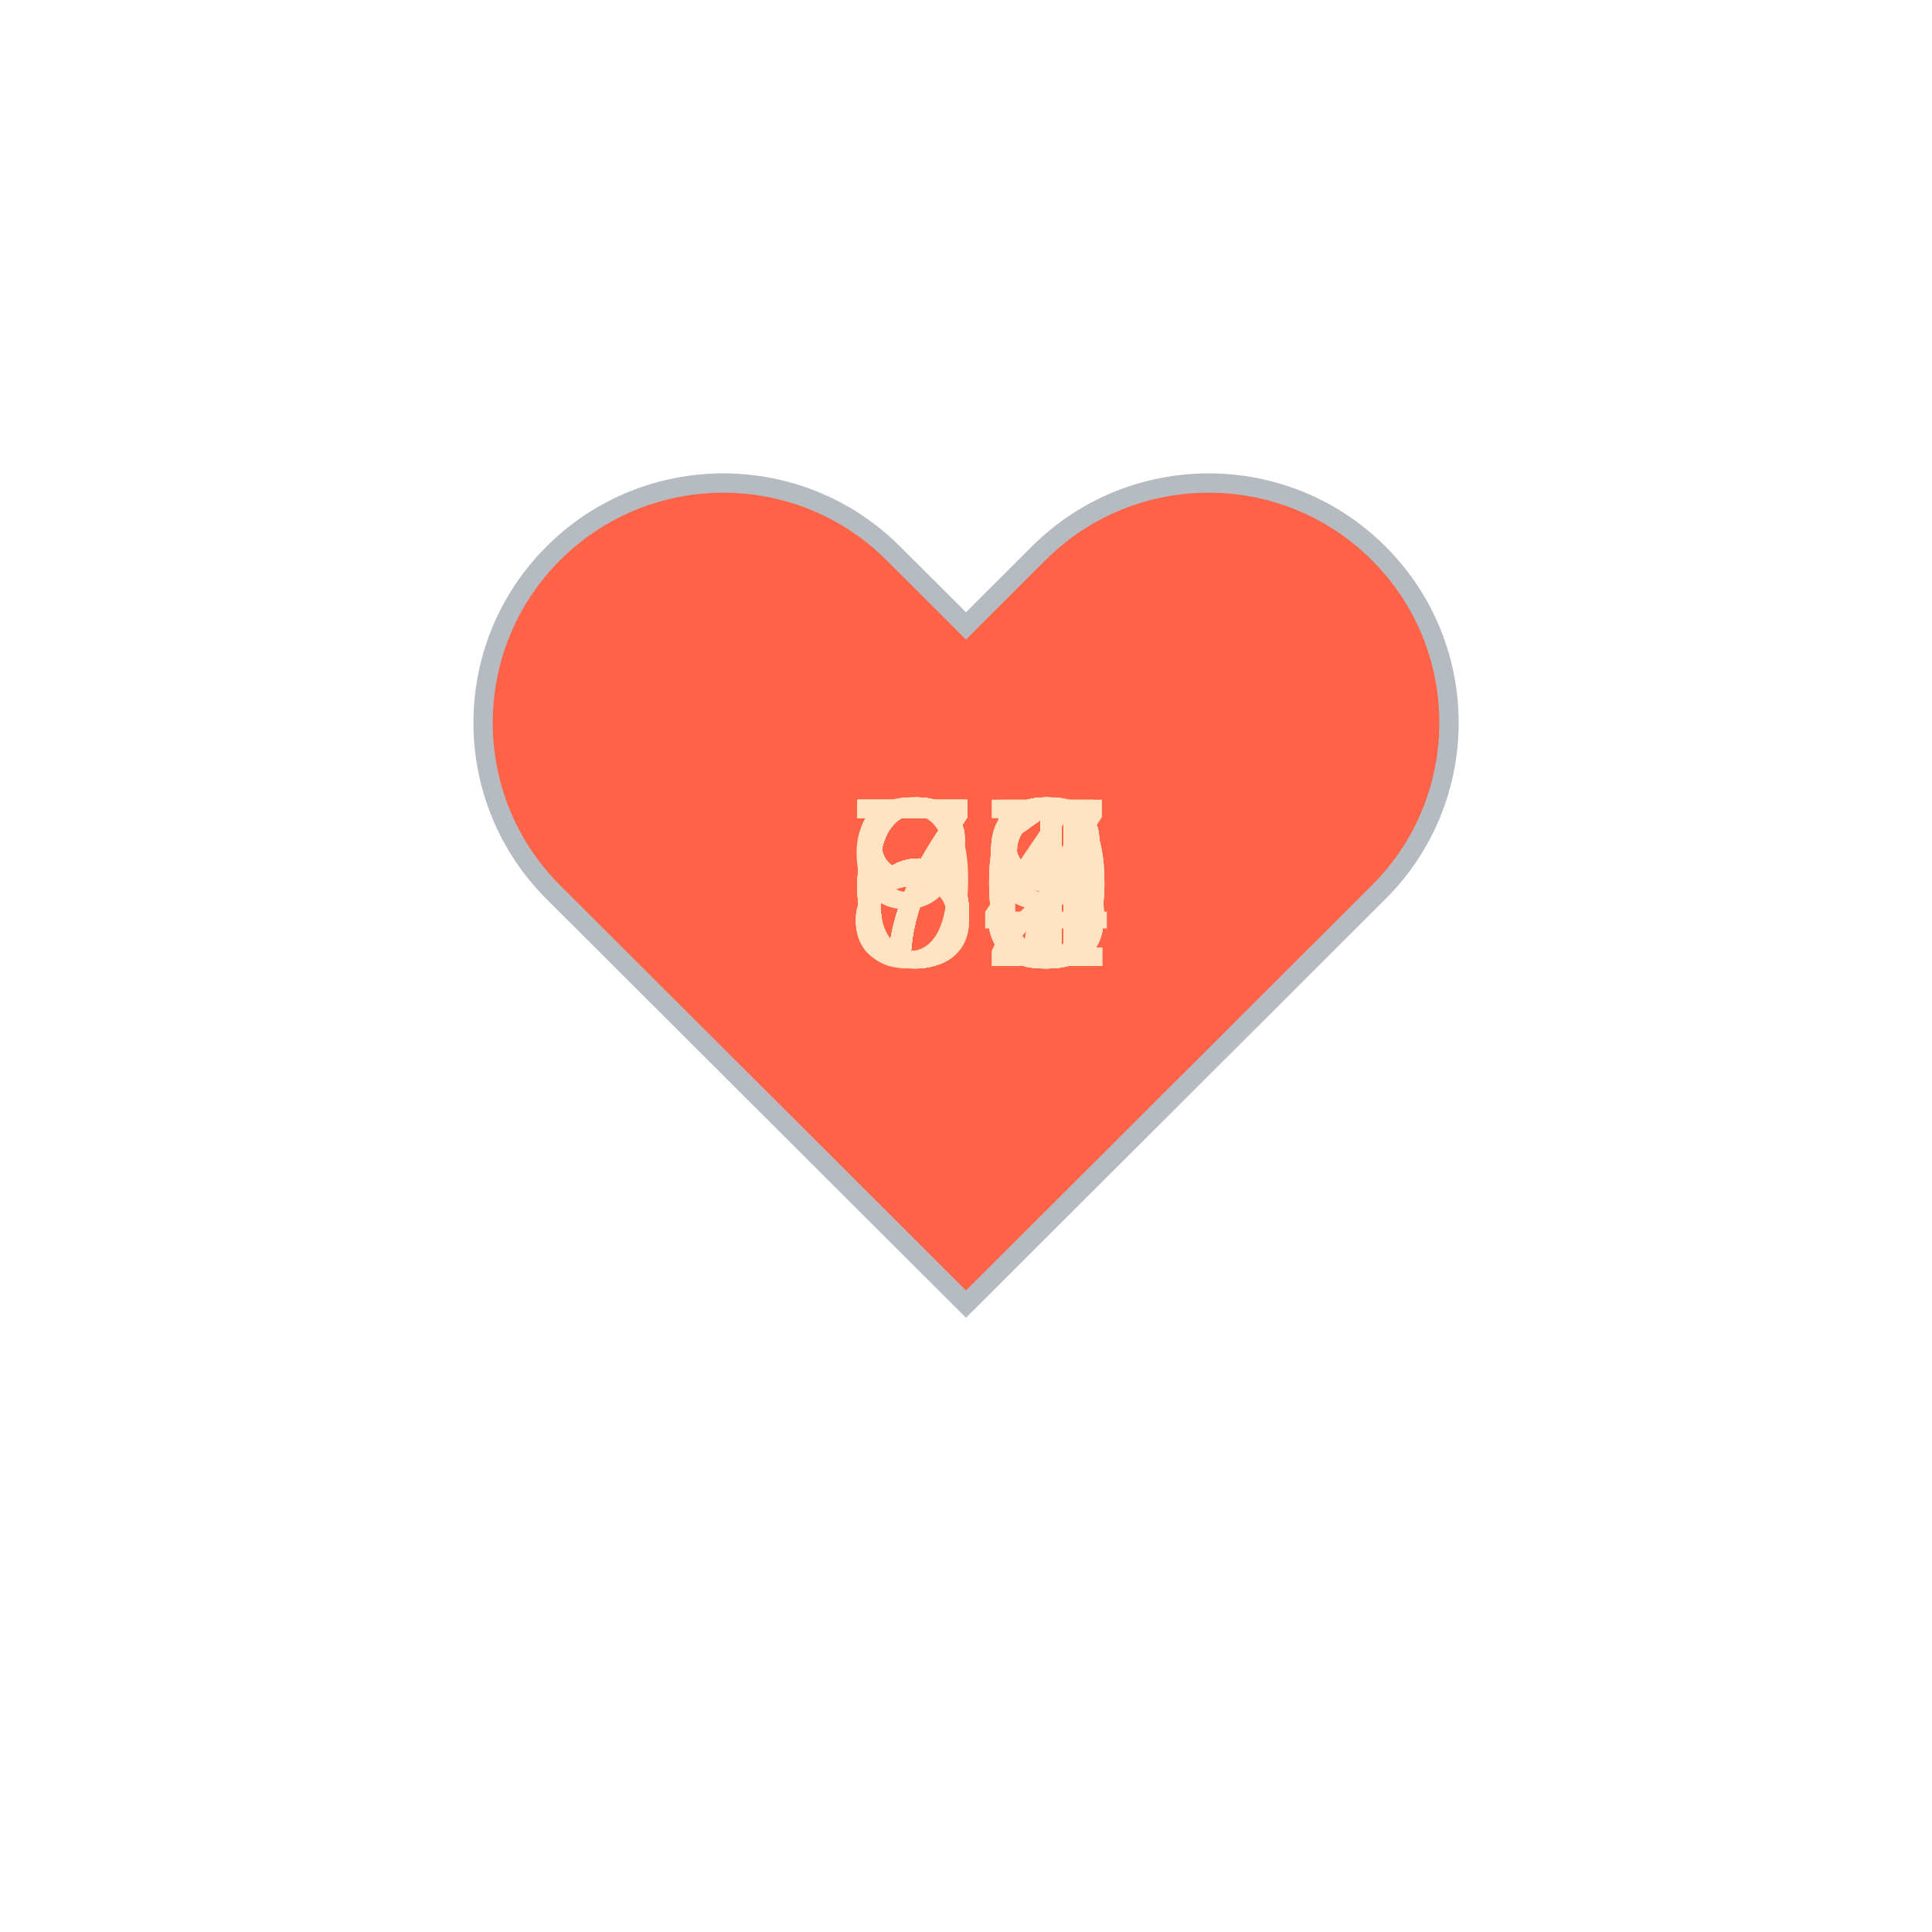
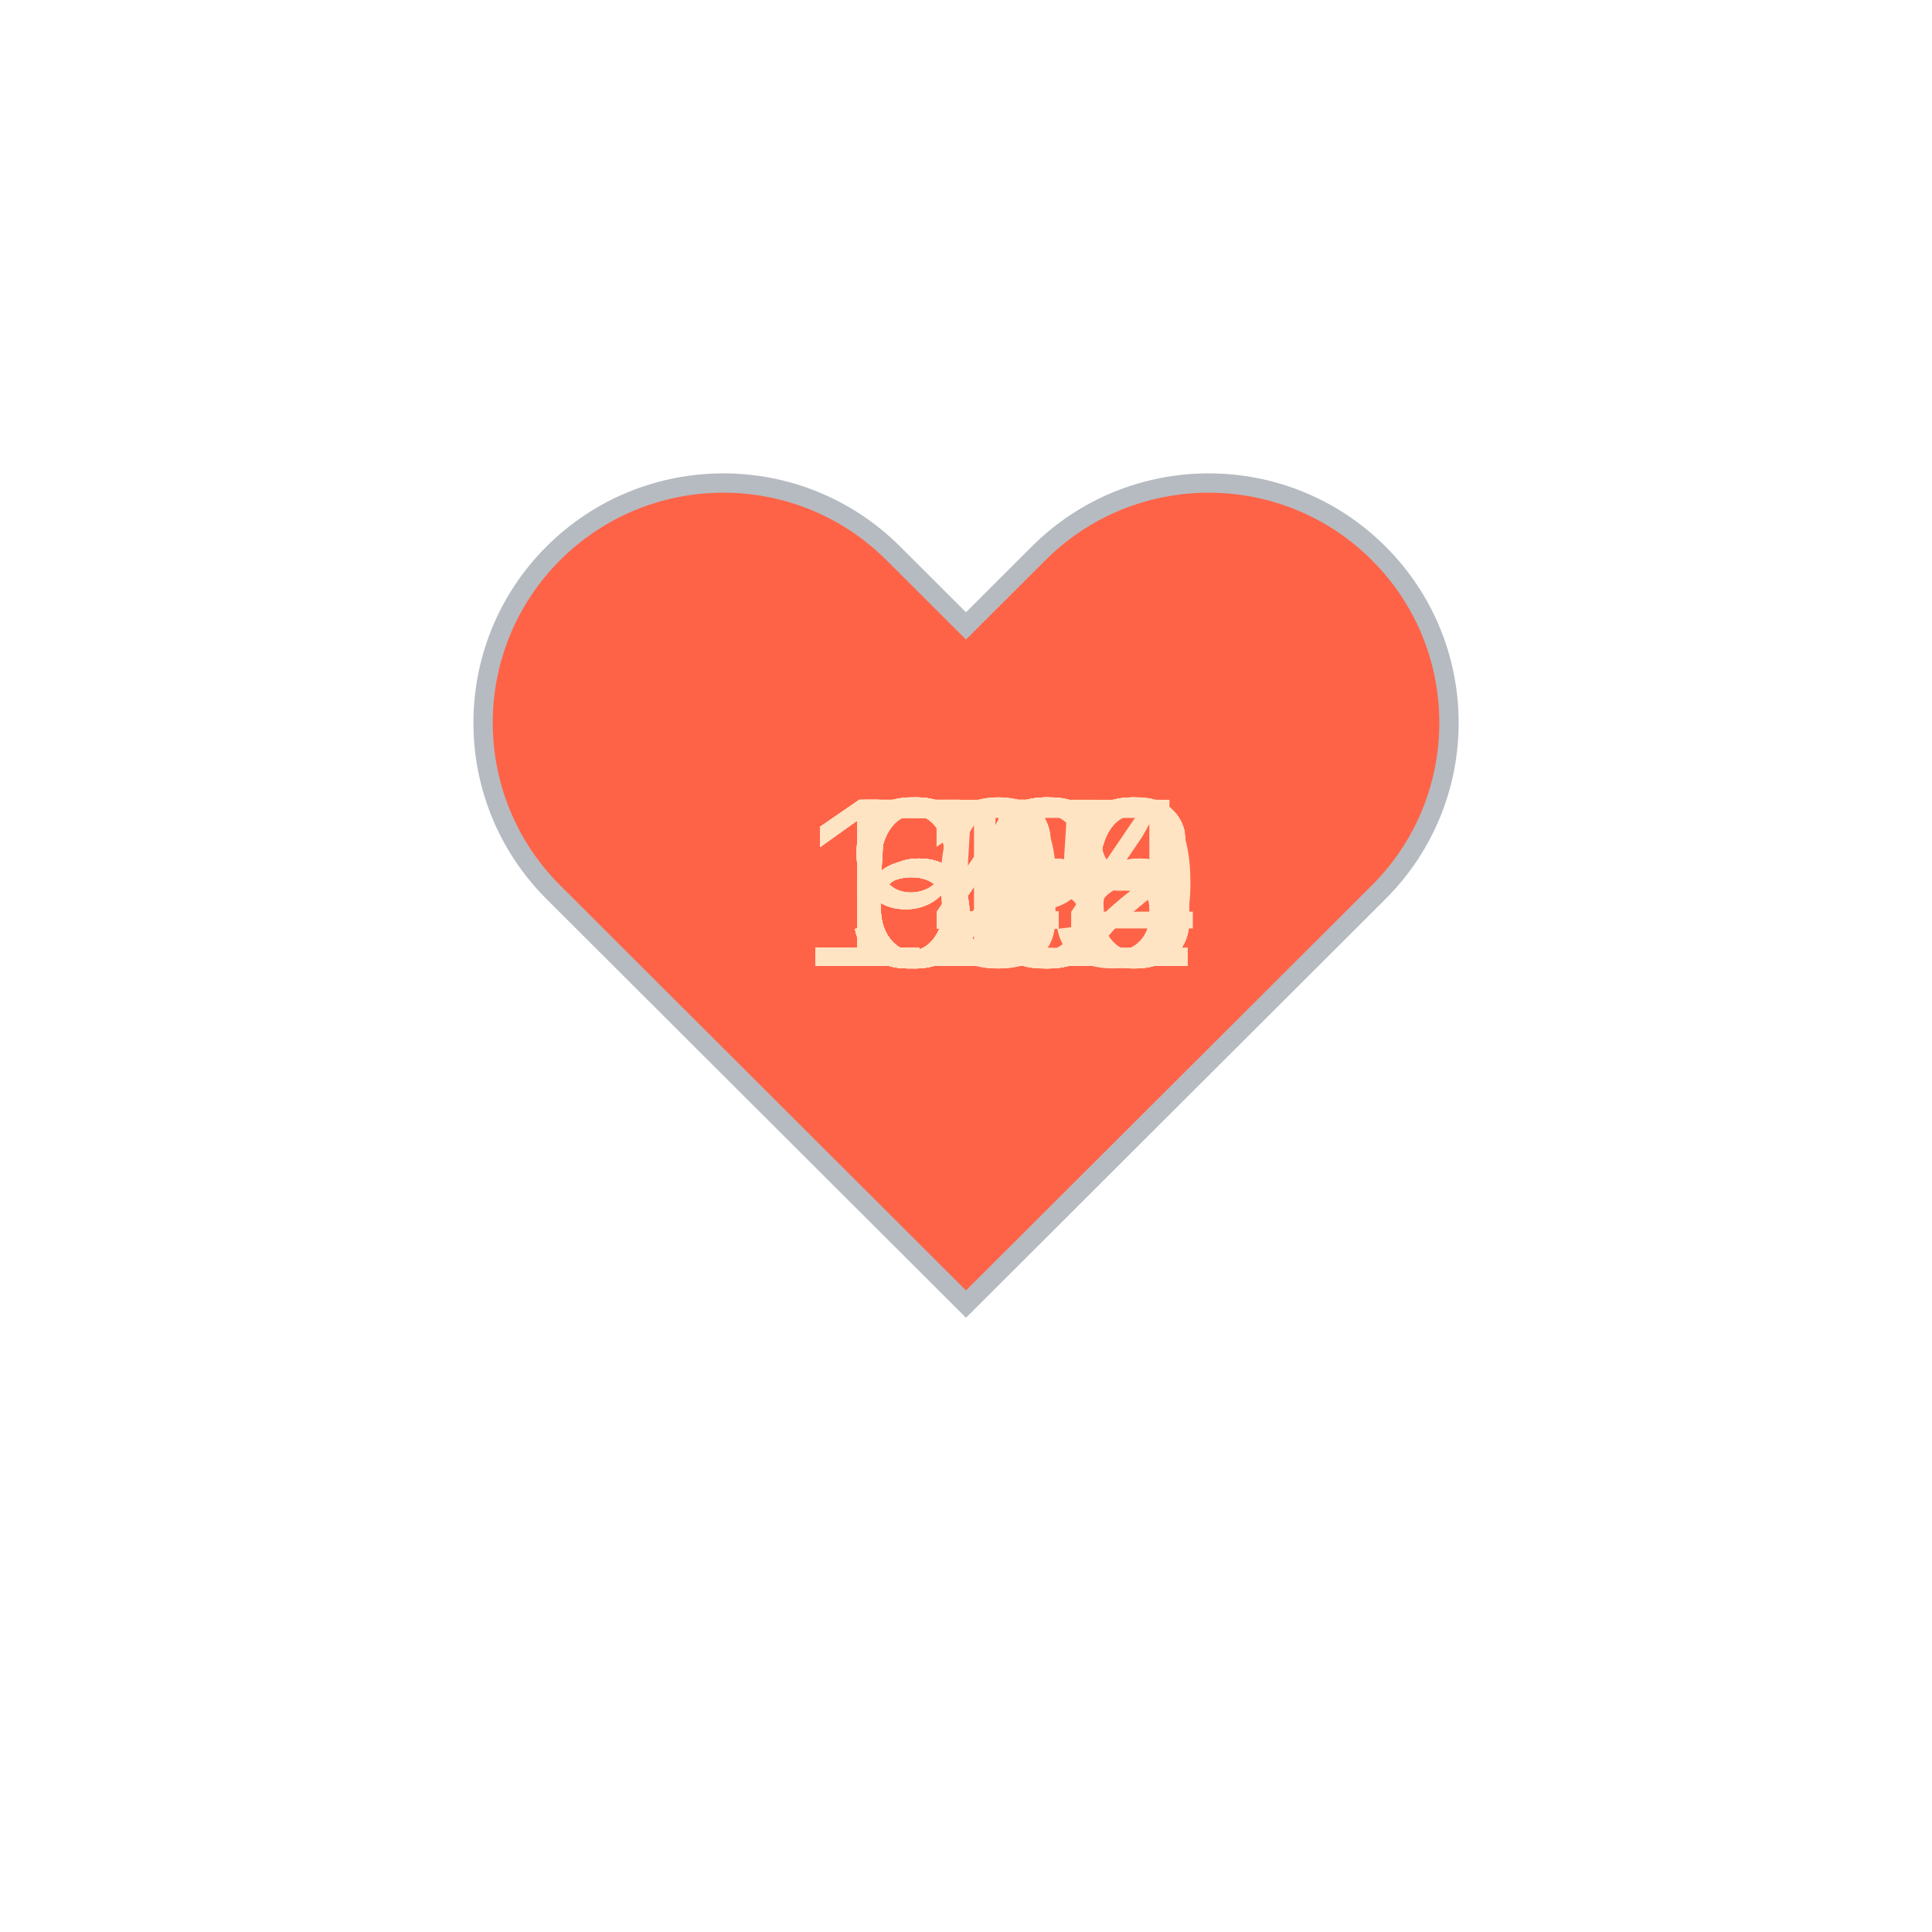
<svg xmlns="http://www.w3.org/2000/svg" baseProfile="full" height="150" version="1.1" viewBox="0,0,200,200" width="150">
  <defs />
  <g transform="translate(100 100)">
    <path d="M92.71,7.27L92.71,7.27c-9.71-9.69-25.46-9.69-35.18,0L50,14.79l-7.54-7.52C32.75-2.42,17-2.42,7.29,7.27v0 c-9.71,9.69-9.71,25.41,0,35.1L50,85l42.71-42.63C102.43,32.68,102.43,16.96,92.71,7.27z" fill="tomato" stroke="#B6BBC1" stroke-width="2" transform="translate(-50 -50)" />
    <animateTransform additive="sum" attributeName="transform" dur="1.2s" repeatCount="indefinite" type="scale" values="1; 1.5; 1.25; 1.5; 1.5; 1;" />
-     <text fill="bisque" style="font-size:25px; font-family:Arial" transform="translate(-12.5 0)">74<animate attributeName="visibility" dur="36.0s" keyTimes="0;0.03;0.07;0.1;0.13;0.17;0.2;0.23;0.27;0.3;0.33;0.37;0.4;0.43;0.47;0.5;0.53;0.57;0.6;0.63;0.67;0.7;0.73;0.77;0.8;0.83;0.87;0.9;0.93;0.97;1.0" repeatCount="indefinite" values="visible;hidden;hidden;hidden;hidden;hidden;hidden;hidden;hidden;hidden;hidden;hidden;hidden;hidden;hidden;hidden;hidden;hidden;hidden;hidden;hidden;hidden;hidden;hidden;hidden;hidden;hidden;hidden;hidden;hidden;hidden" />
+     <text fill="bisque" style="font-size:25px; font-family:Arial" transform="translate(-12.5 0)">62<animate attributeName="visibility" dur="36.0s" keyTimes="0;0.03;0.07;0.1;0.13;0.17;0.2;0.23;0.27;0.3;0.33;0.37;0.4;0.43;0.47;0.5;0.53;0.57;0.6;0.63;0.67;0.7;0.73;0.77;0.8;0.83;0.87;0.9;0.93;0.97;1.0" repeatCount="indefinite" values="visible;hidden;hidden;hidden;hidden;hidden;hidden;hidden;hidden;hidden;hidden;hidden;hidden;hidden;hidden;hidden;hidden;hidden;hidden;hidden;hidden;hidden;hidden;hidden;hidden;hidden;hidden;hidden;hidden;hidden;hidden" />
    </text>
-     <text fill="bisque" style="font-size:25px; font-family:Arial" transform="translate(-12.5 0)">71<animate attributeName="visibility" dur="36.0s" keyTimes="0;0.03;0.07;0.1;0.13;0.17;0.2;0.23;0.27;0.3;0.33;0.37;0.4;0.43;0.47;0.5;0.53;0.57;0.6;0.63;0.67;0.7;0.73;0.77;0.8;0.83;0.87;0.9;0.93;0.97;1.0" repeatCount="indefinite" values="hidden;visible;hidden;hidden;hidden;hidden;hidden;hidden;hidden;hidden;hidden;hidden;hidden;hidden;hidden;hidden;hidden;hidden;hidden;hidden;hidden;hidden;hidden;hidden;hidden;hidden;hidden;hidden;hidden;hidden;hidden" />
+     <text fill="bisque" style="font-size:25px; font-family:Arial" transform="translate(-12.5 0)">60<animate attributeName="visibility" dur="36.0s" keyTimes="0;0.03;0.07;0.1;0.13;0.17;0.2;0.23;0.27;0.3;0.33;0.37;0.4;0.43;0.47;0.5;0.53;0.57;0.6;0.63;0.67;0.7;0.73;0.77;0.8;0.83;0.87;0.9;0.93;0.97;1.0" repeatCount="indefinite" values="hidden;visible;hidden;hidden;hidden;hidden;hidden;hidden;hidden;hidden;hidden;hidden;hidden;hidden;hidden;hidden;hidden;hidden;hidden;hidden;hidden;hidden;hidden;hidden;hidden;hidden;hidden;hidden;hidden;hidden;hidden" />
    </text>
-     <text fill="bisque" style="font-size:25px; font-family:Arial" transform="translate(-12.5 0)">79<animate attributeName="visibility" dur="36.0s" keyTimes="0;0.03;0.07;0.1;0.13;0.17;0.2;0.23;0.27;0.3;0.33;0.37;0.4;0.43;0.47;0.5;0.53;0.57;0.6;0.63;0.67;0.7;0.73;0.77;0.8;0.83;0.87;0.9;0.93;0.97;1.0" repeatCount="indefinite" values="hidden;hidden;visible;hidden;hidden;hidden;hidden;hidden;hidden;hidden;hidden;hidden;hidden;hidden;hidden;hidden;hidden;hidden;hidden;hidden;hidden;hidden;hidden;hidden;hidden;hidden;hidden;hidden;hidden;hidden;hidden" />
+     <text fill="bisque" style="font-size:25px; font-family:Arial" transform="translate(-12.5 0)">63<animate attributeName="visibility" dur="36.0s" keyTimes="0;0.03;0.07;0.1;0.13;0.17;0.2;0.23;0.27;0.3;0.33;0.37;0.4;0.43;0.47;0.5;0.53;0.57;0.6;0.63;0.67;0.7;0.73;0.77;0.8;0.83;0.87;0.9;0.93;0.97;1.0" repeatCount="indefinite" values="hidden;hidden;visible;hidden;hidden;hidden;hidden;hidden;hidden;hidden;hidden;hidden;hidden;hidden;hidden;hidden;hidden;hidden;hidden;hidden;hidden;hidden;hidden;hidden;hidden;hidden;hidden;hidden;hidden;hidden;hidden" />
    </text>
-     <text fill="bisque" style="font-size:25px; font-family:Arial" transform="translate(-12.5 0)">76<animate attributeName="visibility" dur="36.0s" keyTimes="0;0.03;0.07;0.1;0.13;0.17;0.2;0.23;0.27;0.3;0.33;0.37;0.4;0.43;0.47;0.5;0.53;0.57;0.6;0.63;0.67;0.7;0.73;0.77;0.8;0.83;0.87;0.9;0.93;0.97;1.0" repeatCount="indefinite" values="hidden;hidden;hidden;visible;hidden;hidden;hidden;hidden;hidden;hidden;hidden;hidden;hidden;hidden;hidden;hidden;hidden;hidden;hidden;hidden;hidden;hidden;hidden;hidden;hidden;hidden;hidden;hidden;hidden;hidden;hidden" />
+     <text fill="bisque" style="font-size:25px; font-family:Arial" transform="translate(-12.5 0)">63<animate attributeName="visibility" dur="36.0s" keyTimes="0;0.03;0.07;0.1;0.13;0.17;0.2;0.23;0.27;0.3;0.33;0.37;0.4;0.43;0.47;0.5;0.53;0.57;0.6;0.63;0.67;0.7;0.73;0.77;0.8;0.83;0.87;0.9;0.93;0.97;1.0" repeatCount="indefinite" values="hidden;hidden;hidden;visible;hidden;hidden;hidden;hidden;hidden;hidden;hidden;hidden;hidden;hidden;hidden;hidden;hidden;hidden;hidden;hidden;hidden;hidden;hidden;hidden;hidden;hidden;hidden;hidden;hidden;hidden;hidden" />
    </text>
-     <text fill="bisque" style="font-size:25px; font-family:Arial" transform="translate(-12.5 0)">67<animate attributeName="visibility" dur="36.0s" keyTimes="0;0.03;0.07;0.1;0.13;0.17;0.2;0.23;0.27;0.3;0.33;0.37;0.4;0.43;0.47;0.5;0.53;0.57;0.6;0.63;0.67;0.7;0.73;0.77;0.8;0.83;0.87;0.9;0.93;0.97;1.0" repeatCount="indefinite" values="hidden;hidden;hidden;hidden;visible;hidden;hidden;hidden;hidden;hidden;hidden;hidden;hidden;hidden;hidden;hidden;hidden;hidden;hidden;hidden;hidden;hidden;hidden;hidden;hidden;hidden;hidden;hidden;hidden;hidden;hidden" />
+     <text fill="bisque" style="font-size:25px; font-family:Arial" transform="translate(-12.5 0)">59<animate attributeName="visibility" dur="36.0s" keyTimes="0;0.03;0.07;0.1;0.13;0.17;0.2;0.23;0.27;0.3;0.33;0.37;0.4;0.43;0.47;0.5;0.53;0.57;0.6;0.63;0.67;0.7;0.73;0.77;0.8;0.83;0.87;0.9;0.93;0.97;1.0" repeatCount="indefinite" values="hidden;hidden;hidden;hidden;visible;hidden;hidden;hidden;hidden;hidden;hidden;hidden;hidden;hidden;hidden;hidden;hidden;hidden;hidden;hidden;hidden;hidden;hidden;hidden;hidden;hidden;hidden;hidden;hidden;hidden;hidden" />
    </text>
-     <text fill="bisque" style="font-size:25px; font-family:Arial" transform="translate(-12.5 0)">68<animate attributeName="visibility" dur="36.0s" keyTimes="0;0.03;0.07;0.1;0.13;0.17;0.2;0.23;0.27;0.3;0.33;0.37;0.4;0.43;0.47;0.5;0.53;0.57;0.6;0.63;0.67;0.7;0.73;0.77;0.8;0.83;0.87;0.9;0.93;0.97;1.0" repeatCount="indefinite" values="hidden;hidden;hidden;hidden;hidden;visible;hidden;hidden;hidden;hidden;hidden;hidden;hidden;hidden;hidden;hidden;hidden;hidden;hidden;hidden;hidden;hidden;hidden;hidden;hidden;hidden;hidden;hidden;hidden;hidden;hidden" />
+     <text fill="bisque" style="font-size:25px; font-family:Arial" transform="translate(-12.5 0)">56<animate attributeName="visibility" dur="36.0s" keyTimes="0;0.03;0.07;0.1;0.13;0.17;0.2;0.23;0.27;0.3;0.33;0.37;0.4;0.43;0.47;0.5;0.53;0.57;0.6;0.63;0.67;0.7;0.73;0.77;0.8;0.83;0.87;0.9;0.93;0.97;1.0" repeatCount="indefinite" values="hidden;hidden;hidden;hidden;hidden;visible;hidden;hidden;hidden;hidden;hidden;hidden;hidden;hidden;hidden;hidden;hidden;hidden;hidden;hidden;hidden;hidden;hidden;hidden;hidden;hidden;hidden;hidden;hidden;hidden;hidden" />
    </text>
-     <text fill="bisque" style="font-size:25px; font-family:Arial" transform="translate(-12.5 0)">69<animate attributeName="visibility" dur="36.0s" keyTimes="0;0.03;0.07;0.1;0.13;0.17;0.2;0.23;0.27;0.3;0.33;0.37;0.4;0.43;0.47;0.5;0.53;0.57;0.6;0.63;0.67;0.7;0.73;0.77;0.8;0.83;0.87;0.9;0.93;0.97;1.0" repeatCount="indefinite" values="hidden;hidden;hidden;hidden;hidden;hidden;visible;hidden;hidden;hidden;hidden;hidden;hidden;hidden;hidden;hidden;hidden;hidden;hidden;hidden;hidden;hidden;hidden;hidden;hidden;hidden;hidden;hidden;hidden;hidden;hidden" />
+     <text fill="bisque" style="font-size:25px; font-family:Arial" transform="translate(-12.5 0)">58<animate attributeName="visibility" dur="36.0s" keyTimes="0;0.03;0.07;0.1;0.13;0.17;0.2;0.23;0.27;0.3;0.33;0.37;0.4;0.43;0.47;0.5;0.53;0.57;0.6;0.63;0.67;0.7;0.73;0.77;0.8;0.83;0.87;0.9;0.93;0.97;1.0" repeatCount="indefinite" values="hidden;hidden;hidden;hidden;hidden;hidden;visible;hidden;hidden;hidden;hidden;hidden;hidden;hidden;hidden;hidden;hidden;hidden;hidden;hidden;hidden;hidden;hidden;hidden;hidden;hidden;hidden;hidden;hidden;hidden;hidden" />
    </text>
-     <text fill="bisque" style="font-size:25px; font-family:Arial" transform="translate(-12.5 0)">68<animate attributeName="visibility" dur="36.0s" keyTimes="0;0.03;0.07;0.1;0.13;0.17;0.2;0.23;0.27;0.3;0.33;0.37;0.4;0.43;0.47;0.5;0.53;0.57;0.6;0.63;0.67;0.7;0.73;0.77;0.8;0.83;0.87;0.9;0.93;0.97;1.0" repeatCount="indefinite" values="hidden;hidden;hidden;hidden;hidden;hidden;hidden;visible;hidden;hidden;hidden;hidden;hidden;hidden;hidden;hidden;hidden;hidden;hidden;hidden;hidden;hidden;hidden;hidden;hidden;hidden;hidden;hidden;hidden;hidden;hidden" />
+     <text fill="bisque" style="font-size:25px; font-family:Arial" transform="translate(-12.5 0)">56<animate attributeName="visibility" dur="36.0s" keyTimes="0;0.03;0.07;0.1;0.13;0.17;0.2;0.23;0.27;0.3;0.33;0.37;0.4;0.43;0.47;0.5;0.53;0.57;0.6;0.63;0.67;0.7;0.73;0.77;0.8;0.83;0.87;0.9;0.93;0.97;1.0" repeatCount="indefinite" values="hidden;hidden;hidden;hidden;hidden;hidden;hidden;visible;hidden;hidden;hidden;hidden;hidden;hidden;hidden;hidden;hidden;hidden;hidden;hidden;hidden;hidden;hidden;hidden;hidden;hidden;hidden;hidden;hidden;hidden;hidden" />
    </text>
-     <text fill="bisque" style="font-size:25px; font-family:Arial" transform="translate(-12.5 0)">63<animate attributeName="visibility" dur="36.0s" keyTimes="0;0.03;0.07;0.1;0.13;0.17;0.2;0.23;0.27;0.3;0.33;0.37;0.4;0.43;0.47;0.5;0.53;0.57;0.6;0.63;0.67;0.7;0.73;0.77;0.8;0.83;0.87;0.9;0.93;0.97;1.0" repeatCount="indefinite" values="hidden;hidden;hidden;hidden;hidden;hidden;hidden;hidden;visible;hidden;hidden;hidden;hidden;hidden;hidden;hidden;hidden;hidden;hidden;hidden;hidden;hidden;hidden;hidden;hidden;hidden;hidden;hidden;hidden;hidden;hidden" />
+     <text fill="bisque" style="font-size:25px; font-family:Arial" transform="translate(-12.5 0)">65<animate attributeName="visibility" dur="36.0s" keyTimes="0;0.03;0.07;0.1;0.13;0.17;0.2;0.23;0.27;0.3;0.33;0.37;0.4;0.43;0.47;0.5;0.53;0.57;0.6;0.63;0.67;0.7;0.73;0.77;0.8;0.83;0.87;0.9;0.93;0.97;1.0" repeatCount="indefinite" values="hidden;hidden;hidden;hidden;hidden;hidden;hidden;hidden;visible;hidden;hidden;hidden;hidden;hidden;hidden;hidden;hidden;hidden;hidden;hidden;hidden;hidden;hidden;hidden;hidden;hidden;hidden;hidden;hidden;hidden;hidden" />
    </text>
-     <text fill="bisque" style="font-size:25px; font-family:Arial" transform="translate(-12.5 0)">70<animate attributeName="visibility" dur="36.0s" keyTimes="0;0.03;0.07;0.1;0.13;0.17;0.2;0.23;0.27;0.3;0.33;0.37;0.4;0.43;0.47;0.5;0.53;0.57;0.6;0.63;0.67;0.7;0.73;0.77;0.8;0.83;0.87;0.9;0.93;0.97;1.0" repeatCount="indefinite" values="hidden;hidden;hidden;hidden;hidden;hidden;hidden;hidden;hidden;visible;hidden;hidden;hidden;hidden;hidden;hidden;hidden;hidden;hidden;hidden;hidden;hidden;hidden;hidden;hidden;hidden;hidden;hidden;hidden;hidden;hidden" />
+     <text fill="bisque" style="font-size:25px; font-family:Arial" transform="translate(-12.5 0)">63<animate attributeName="visibility" dur="36.0s" keyTimes="0;0.03;0.07;0.1;0.13;0.17;0.2;0.23;0.27;0.3;0.33;0.37;0.4;0.43;0.47;0.5;0.53;0.57;0.6;0.63;0.67;0.7;0.73;0.77;0.8;0.83;0.87;0.9;0.93;0.97;1.0" repeatCount="indefinite" values="hidden;hidden;hidden;hidden;hidden;hidden;hidden;hidden;hidden;visible;hidden;hidden;hidden;hidden;hidden;hidden;hidden;hidden;hidden;hidden;hidden;hidden;hidden;hidden;hidden;hidden;hidden;hidden;hidden;hidden;hidden" />
    </text>
-     <text fill="bisque" style="font-size:25px; font-family:Arial" transform="translate(-12.5 0)">68<animate attributeName="visibility" dur="36.0s" keyTimes="0;0.03;0.07;0.1;0.13;0.17;0.2;0.23;0.27;0.3;0.33;0.37;0.4;0.43;0.47;0.5;0.53;0.57;0.6;0.63;0.67;0.7;0.73;0.77;0.8;0.83;0.87;0.9;0.93;0.97;1.0" repeatCount="indefinite" values="hidden;hidden;hidden;hidden;hidden;hidden;hidden;hidden;hidden;hidden;visible;hidden;hidden;hidden;hidden;hidden;hidden;hidden;hidden;hidden;hidden;hidden;hidden;hidden;hidden;hidden;hidden;hidden;hidden;hidden;hidden" />
+     <text fill="bisque" style="font-size:25px; font-family:Arial" transform="translate(-12.5 0)">63<animate attributeName="visibility" dur="36.0s" keyTimes="0;0.03;0.07;0.1;0.13;0.17;0.2;0.23;0.27;0.3;0.33;0.37;0.4;0.43;0.47;0.5;0.53;0.57;0.6;0.63;0.67;0.7;0.73;0.77;0.8;0.83;0.87;0.9;0.93;0.97;1.0" repeatCount="indefinite" values="hidden;hidden;hidden;hidden;hidden;hidden;hidden;hidden;hidden;hidden;visible;hidden;hidden;hidden;hidden;hidden;hidden;hidden;hidden;hidden;hidden;hidden;hidden;hidden;hidden;hidden;hidden;hidden;hidden;hidden;hidden" />
    </text>
-     <text fill="bisque" style="font-size:25px; font-family:Arial" transform="translate(-12.5 0)">71<animate attributeName="visibility" dur="36.0s" keyTimes="0;0.03;0.07;0.1;0.13;0.17;0.2;0.23;0.27;0.3;0.33;0.37;0.4;0.43;0.47;0.5;0.53;0.57;0.6;0.63;0.67;0.7;0.73;0.77;0.8;0.83;0.87;0.9;0.93;0.97;1.0" repeatCount="indefinite" values="hidden;hidden;hidden;hidden;hidden;hidden;hidden;hidden;hidden;hidden;hidden;visible;hidden;hidden;hidden;hidden;hidden;hidden;hidden;hidden;hidden;hidden;hidden;hidden;hidden;hidden;hidden;hidden;hidden;hidden;hidden" />
+     <text fill="bisque" style="font-size:25px; font-family:Arial" transform="translate(-12.5 0)">58<animate attributeName="visibility" dur="36.0s" keyTimes="0;0.03;0.07;0.1;0.13;0.17;0.2;0.23;0.27;0.3;0.33;0.37;0.4;0.43;0.47;0.5;0.53;0.57;0.6;0.63;0.67;0.7;0.73;0.77;0.8;0.83;0.87;0.9;0.93;0.97;1.0" repeatCount="indefinite" values="hidden;hidden;hidden;hidden;hidden;hidden;hidden;hidden;hidden;hidden;hidden;visible;hidden;hidden;hidden;hidden;hidden;hidden;hidden;hidden;hidden;hidden;hidden;hidden;hidden;hidden;hidden;hidden;hidden;hidden;hidden" />
    </text>
-     <text fill="bisque" style="font-size:25px; font-family:Arial" transform="translate(-12.5 0)">71<animate attributeName="visibility" dur="36.0s" keyTimes="0;0.03;0.07;0.1;0.13;0.17;0.2;0.23;0.27;0.3;0.33;0.37;0.4;0.43;0.47;0.5;0.53;0.57;0.6;0.63;0.67;0.7;0.73;0.77;0.8;0.83;0.87;0.9;0.93;0.97;1.0" repeatCount="indefinite" values="hidden;hidden;hidden;hidden;hidden;hidden;hidden;hidden;hidden;hidden;hidden;hidden;visible;hidden;hidden;hidden;hidden;hidden;hidden;hidden;hidden;hidden;hidden;hidden;hidden;hidden;hidden;hidden;hidden;hidden;hidden" />
+     <text fill="bisque" style="font-size:25px; font-family:Arial" transform="translate(-12.5 0)">60<animate attributeName="visibility" dur="36.0s" keyTimes="0;0.03;0.07;0.1;0.13;0.17;0.2;0.23;0.27;0.3;0.33;0.37;0.4;0.43;0.47;0.5;0.53;0.57;0.6;0.63;0.67;0.7;0.73;0.77;0.8;0.83;0.87;0.9;0.93;0.97;1.0" repeatCount="indefinite" values="hidden;hidden;hidden;hidden;hidden;hidden;hidden;hidden;hidden;hidden;hidden;hidden;visible;hidden;hidden;hidden;hidden;hidden;hidden;hidden;hidden;hidden;hidden;hidden;hidden;hidden;hidden;hidden;hidden;hidden;hidden" />
    </text>
-     <text fill="bisque" style="font-size:25px; font-family:Arial" transform="translate(-12.5 0)">72<animate attributeName="visibility" dur="36.0s" keyTimes="0;0.03;0.07;0.1;0.13;0.17;0.2;0.23;0.27;0.3;0.33;0.37;0.4;0.43;0.47;0.5;0.53;0.57;0.6;0.63;0.67;0.7;0.73;0.77;0.8;0.83;0.87;0.9;0.93;0.97;1.0" repeatCount="indefinite" values="hidden;hidden;hidden;hidden;hidden;hidden;hidden;hidden;hidden;hidden;hidden;hidden;hidden;visible;hidden;hidden;hidden;hidden;hidden;hidden;hidden;hidden;hidden;hidden;hidden;hidden;hidden;hidden;hidden;hidden;hidden" />
+     <text fill="bisque" style="font-size:25px; font-family:Arial" transform="translate(-12.5 0)">98<animate attributeName="visibility" dur="36.0s" keyTimes="0;0.03;0.07;0.1;0.13;0.17;0.2;0.23;0.27;0.3;0.33;0.37;0.4;0.43;0.47;0.5;0.53;0.57;0.6;0.63;0.67;0.7;0.73;0.77;0.8;0.83;0.87;0.9;0.93;0.97;1.0" repeatCount="indefinite" values="hidden;hidden;hidden;hidden;hidden;hidden;hidden;hidden;hidden;hidden;hidden;hidden;hidden;visible;hidden;hidden;hidden;hidden;hidden;hidden;hidden;hidden;hidden;hidden;hidden;hidden;hidden;hidden;hidden;hidden;hidden" />
    </text>
-     <text fill="bisque" style="font-size:25px; font-family:Arial" transform="translate(-12.5 0)">78<animate attributeName="visibility" dur="36.0s" keyTimes="0;0.03;0.07;0.1;0.13;0.17;0.2;0.23;0.27;0.3;0.33;0.37;0.4;0.43;0.47;0.5;0.53;0.57;0.6;0.63;0.67;0.7;0.73;0.77;0.8;0.83;0.87;0.9;0.93;0.97;1.0" repeatCount="indefinite" values="hidden;hidden;hidden;hidden;hidden;hidden;hidden;hidden;hidden;hidden;hidden;hidden;hidden;hidden;visible;hidden;hidden;hidden;hidden;hidden;hidden;hidden;hidden;hidden;hidden;hidden;hidden;hidden;hidden;hidden;hidden" />
+     <text fill="bisque" style="font-size:25px; font-family:Arial" transform="translate(-17.5 0)">115<animate attributeName="visibility" dur="36.0s" keyTimes="0;0.03;0.07;0.1;0.13;0.17;0.2;0.23;0.27;0.3;0.33;0.37;0.4;0.43;0.47;0.5;0.53;0.57;0.6;0.63;0.67;0.7;0.73;0.77;0.8;0.83;0.87;0.9;0.93;0.97;1.0" repeatCount="indefinite" values="hidden;hidden;hidden;hidden;hidden;hidden;hidden;hidden;hidden;hidden;hidden;hidden;hidden;hidden;visible;hidden;hidden;hidden;hidden;hidden;hidden;hidden;hidden;hidden;hidden;hidden;hidden;hidden;hidden;hidden;hidden" />
    </text>
-     <text fill="bisque" style="font-size:25px; font-family:Arial" transform="translate(-12.5 0)">75<animate attributeName="visibility" dur="36.0s" keyTimes="0;0.03;0.07;0.1;0.13;0.17;0.2;0.23;0.27;0.3;0.33;0.37;0.4;0.43;0.47;0.5;0.53;0.57;0.6;0.63;0.67;0.7;0.73;0.77;0.8;0.83;0.87;0.9;0.93;0.97;1.0" repeatCount="indefinite" values="hidden;hidden;hidden;hidden;hidden;hidden;hidden;hidden;hidden;hidden;hidden;hidden;hidden;hidden;hidden;visible;hidden;hidden;hidden;hidden;hidden;hidden;hidden;hidden;hidden;hidden;hidden;hidden;hidden;hidden;hidden" />
+     <text fill="bisque" style="font-size:25px; font-family:Arial" transform="translate(-17.5 0)">132<animate attributeName="visibility" dur="36.0s" keyTimes="0;0.03;0.07;0.1;0.13;0.17;0.2;0.23;0.27;0.3;0.33;0.37;0.4;0.43;0.47;0.5;0.53;0.57;0.6;0.63;0.67;0.7;0.73;0.77;0.8;0.83;0.87;0.9;0.93;0.97;1.0" repeatCount="indefinite" values="hidden;hidden;hidden;hidden;hidden;hidden;hidden;hidden;hidden;hidden;hidden;hidden;hidden;hidden;hidden;visible;hidden;hidden;hidden;hidden;hidden;hidden;hidden;hidden;hidden;hidden;hidden;hidden;hidden;hidden;hidden" />
    </text>
-     <text fill="bisque" style="font-size:25px; font-family:Arial" transform="translate(-12.5 0)">75<animate attributeName="visibility" dur="36.0s" keyTimes="0;0.03;0.07;0.1;0.13;0.17;0.2;0.23;0.27;0.3;0.33;0.37;0.4;0.43;0.47;0.5;0.53;0.57;0.6;0.63;0.67;0.7;0.73;0.77;0.8;0.83;0.87;0.9;0.93;0.97;1.0" repeatCount="indefinite" values="hidden;hidden;hidden;hidden;hidden;hidden;hidden;hidden;hidden;hidden;hidden;hidden;hidden;hidden;hidden;hidden;visible;hidden;hidden;hidden;hidden;hidden;hidden;hidden;hidden;hidden;hidden;hidden;hidden;hidden;hidden" />
+     <text fill="bisque" style="font-size:25px; font-family:Arial" transform="translate(-17.5 0)">150<animate attributeName="visibility" dur="36.0s" keyTimes="0;0.03;0.07;0.1;0.13;0.17;0.2;0.23;0.27;0.3;0.33;0.37;0.4;0.43;0.47;0.5;0.53;0.57;0.6;0.63;0.67;0.7;0.73;0.77;0.8;0.83;0.87;0.9;0.93;0.97;1.0" repeatCount="indefinite" values="hidden;hidden;hidden;hidden;hidden;hidden;hidden;hidden;hidden;hidden;hidden;hidden;hidden;hidden;hidden;hidden;visible;hidden;hidden;hidden;hidden;hidden;hidden;hidden;hidden;hidden;hidden;hidden;hidden;hidden;hidden" />
    </text>
-     <text fill="bisque" style="font-size:25px; font-family:Arial" transform="translate(-12.5 0)">68<animate attributeName="visibility" dur="36.0s" keyTimes="0;0.03;0.07;0.1;0.13;0.17;0.2;0.23;0.27;0.3;0.33;0.37;0.4;0.43;0.47;0.5;0.53;0.57;0.6;0.63;0.67;0.7;0.73;0.77;0.8;0.83;0.87;0.9;0.93;0.97;1.0" repeatCount="indefinite" values="hidden;hidden;hidden;hidden;hidden;hidden;hidden;hidden;hidden;hidden;hidden;hidden;hidden;hidden;hidden;hidden;hidden;visible;hidden;hidden;hidden;hidden;hidden;hidden;hidden;hidden;hidden;hidden;hidden;hidden;hidden" />
+     <text fill="bisque" style="font-size:25px; font-family:Arial" transform="translate(-17.5 0)">146<animate attributeName="visibility" dur="36.0s" keyTimes="0;0.03;0.07;0.1;0.13;0.17;0.2;0.23;0.27;0.3;0.33;0.37;0.4;0.43;0.47;0.5;0.53;0.57;0.6;0.63;0.67;0.7;0.73;0.77;0.8;0.83;0.87;0.9;0.93;0.97;1.0" repeatCount="indefinite" values="hidden;hidden;hidden;hidden;hidden;hidden;hidden;hidden;hidden;hidden;hidden;hidden;hidden;hidden;hidden;hidden;hidden;visible;hidden;hidden;hidden;hidden;hidden;hidden;hidden;hidden;hidden;hidden;hidden;hidden;hidden" />
    </text>
-     <text fill="bisque" style="font-size:25px; font-family:Arial" transform="translate(-12.5 0)">89<animate attributeName="visibility" dur="36.0s" keyTimes="0;0.03;0.07;0.1;0.13;0.17;0.2;0.23;0.27;0.3;0.33;0.37;0.4;0.43;0.47;0.5;0.53;0.57;0.6;0.63;0.67;0.7;0.73;0.77;0.8;0.83;0.87;0.9;0.93;0.97;1.0" repeatCount="indefinite" values="hidden;hidden;hidden;hidden;hidden;hidden;hidden;hidden;hidden;hidden;hidden;hidden;hidden;hidden;hidden;hidden;hidden;hidden;visible;hidden;hidden;hidden;hidden;hidden;hidden;hidden;hidden;hidden;hidden;hidden;hidden" />
+     <text fill="bisque" style="font-size:25px; font-family:Arial" transform="translate(-17.5 0)">148<animate attributeName="visibility" dur="36.0s" keyTimes="0;0.03;0.07;0.1;0.13;0.17;0.2;0.23;0.27;0.3;0.33;0.37;0.4;0.43;0.47;0.5;0.53;0.57;0.6;0.63;0.67;0.7;0.73;0.77;0.8;0.83;0.87;0.9;0.93;0.97;1.0" repeatCount="indefinite" values="hidden;hidden;hidden;hidden;hidden;hidden;hidden;hidden;hidden;hidden;hidden;hidden;hidden;hidden;hidden;hidden;hidden;hidden;visible;hidden;hidden;hidden;hidden;hidden;hidden;hidden;hidden;hidden;hidden;hidden;hidden" />
    </text>
-     <text fill="bisque" style="font-size:25px; font-family:Arial" transform="translate(-12.5 0)">67<animate attributeName="visibility" dur="36.0s" keyTimes="0;0.03;0.07;0.1;0.13;0.17;0.2;0.23;0.27;0.3;0.33;0.37;0.4;0.43;0.47;0.5;0.53;0.57;0.6;0.63;0.67;0.7;0.73;0.77;0.8;0.83;0.87;0.9;0.93;0.97;1.0" repeatCount="indefinite" values="hidden;hidden;hidden;hidden;hidden;hidden;hidden;hidden;hidden;hidden;hidden;hidden;hidden;hidden;hidden;hidden;hidden;hidden;hidden;visible;hidden;hidden;hidden;hidden;hidden;hidden;hidden;hidden;hidden;hidden;hidden" />
+     <text fill="bisque" style="font-size:25px; font-family:Arial" transform="translate(-17.5 0)">146<animate attributeName="visibility" dur="36.0s" keyTimes="0;0.03;0.07;0.1;0.13;0.17;0.2;0.23;0.27;0.3;0.33;0.37;0.4;0.43;0.47;0.5;0.53;0.57;0.6;0.63;0.67;0.7;0.73;0.77;0.8;0.83;0.87;0.9;0.93;0.97;1.0" repeatCount="indefinite" values="hidden;hidden;hidden;hidden;hidden;hidden;hidden;hidden;hidden;hidden;hidden;hidden;hidden;hidden;hidden;hidden;hidden;hidden;hidden;visible;hidden;hidden;hidden;hidden;hidden;hidden;hidden;hidden;hidden;hidden;hidden" />
    </text>
-     <text fill="bisque" style="font-size:25px; font-family:Arial" transform="translate(-12.5 0)">73<animate attributeName="visibility" dur="36.0s" keyTimes="0;0.03;0.07;0.1;0.13;0.17;0.2;0.23;0.27;0.3;0.33;0.37;0.4;0.43;0.47;0.5;0.53;0.57;0.6;0.63;0.67;0.7;0.73;0.77;0.8;0.83;0.87;0.9;0.93;0.97;1.0" repeatCount="indefinite" values="hidden;hidden;hidden;hidden;hidden;hidden;hidden;hidden;hidden;hidden;hidden;hidden;hidden;hidden;hidden;hidden;hidden;hidden;hidden;hidden;visible;hidden;hidden;hidden;hidden;hidden;hidden;hidden;hidden;hidden;hidden" />
+     <text fill="bisque" style="font-size:25px; font-family:Arial" transform="translate(-17.5 0)">146<animate attributeName="visibility" dur="36.0s" keyTimes="0;0.03;0.07;0.1;0.13;0.17;0.2;0.23;0.27;0.3;0.33;0.37;0.4;0.43;0.47;0.5;0.53;0.57;0.6;0.63;0.67;0.7;0.73;0.77;0.8;0.83;0.87;0.9;0.93;0.97;1.0" repeatCount="indefinite" values="hidden;hidden;hidden;hidden;hidden;hidden;hidden;hidden;hidden;hidden;hidden;hidden;hidden;hidden;hidden;hidden;hidden;hidden;hidden;hidden;visible;hidden;hidden;hidden;hidden;hidden;hidden;hidden;hidden;hidden;hidden" />
    </text>
-     <text fill="bisque" style="font-size:25px; font-family:Arial" transform="translate(-12.5 0)">79<animate attributeName="visibility" dur="36.0s" keyTimes="0;0.03;0.07;0.1;0.13;0.17;0.2;0.23;0.27;0.3;0.33;0.37;0.4;0.43;0.47;0.5;0.53;0.57;0.6;0.63;0.67;0.7;0.73;0.77;0.8;0.83;0.87;0.9;0.93;0.97;1.0" repeatCount="indefinite" values="hidden;hidden;hidden;hidden;hidden;hidden;hidden;hidden;hidden;hidden;hidden;hidden;hidden;hidden;hidden;hidden;hidden;hidden;hidden;hidden;hidden;visible;hidden;hidden;hidden;hidden;hidden;hidden;hidden;hidden;hidden" />
+     <text fill="bisque" style="font-size:25px; font-family:Arial" transform="translate(-17.5 0)">143<animate attributeName="visibility" dur="36.0s" keyTimes="0;0.03;0.07;0.1;0.13;0.17;0.2;0.23;0.27;0.3;0.33;0.37;0.4;0.43;0.47;0.5;0.53;0.57;0.6;0.63;0.67;0.7;0.73;0.77;0.8;0.83;0.87;0.9;0.93;0.97;1.0" repeatCount="indefinite" values="hidden;hidden;hidden;hidden;hidden;hidden;hidden;hidden;hidden;hidden;hidden;hidden;hidden;hidden;hidden;hidden;hidden;hidden;hidden;hidden;hidden;visible;hidden;hidden;hidden;hidden;hidden;hidden;hidden;hidden;hidden" />
    </text>
-     <text fill="bisque" style="font-size:25px; font-family:Arial" transform="translate(-12.5 0)">76<animate attributeName="visibility" dur="36.0s" keyTimes="0;0.03;0.07;0.1;0.13;0.17;0.2;0.23;0.27;0.3;0.33;0.37;0.4;0.43;0.47;0.5;0.53;0.57;0.6;0.63;0.67;0.7;0.73;0.77;0.8;0.83;0.87;0.9;0.93;0.97;1.0" repeatCount="indefinite" values="hidden;hidden;hidden;hidden;hidden;hidden;hidden;hidden;hidden;hidden;hidden;hidden;hidden;hidden;hidden;hidden;hidden;hidden;hidden;hidden;hidden;hidden;visible;hidden;hidden;hidden;hidden;hidden;hidden;hidden;hidden" />
+     <text fill="bisque" style="font-size:25px; font-family:Arial" transform="translate(-17.5 0)">142<animate attributeName="visibility" dur="36.0s" keyTimes="0;0.03;0.07;0.1;0.13;0.17;0.2;0.23;0.27;0.3;0.33;0.37;0.4;0.43;0.47;0.5;0.53;0.57;0.6;0.63;0.67;0.7;0.73;0.77;0.8;0.83;0.87;0.9;0.93;0.97;1.0" repeatCount="indefinite" values="hidden;hidden;hidden;hidden;hidden;hidden;hidden;hidden;hidden;hidden;hidden;hidden;hidden;hidden;hidden;hidden;hidden;hidden;hidden;hidden;hidden;hidden;visible;hidden;hidden;hidden;hidden;hidden;hidden;hidden;hidden" />
    </text>
-     <text fill="bisque" style="font-size:25px; font-family:Arial" transform="translate(-12.5 0)">85<animate attributeName="visibility" dur="36.0s" keyTimes="0;0.03;0.07;0.1;0.13;0.17;0.2;0.23;0.27;0.3;0.33;0.37;0.4;0.43;0.47;0.5;0.53;0.57;0.6;0.63;0.67;0.7;0.73;0.77;0.8;0.83;0.87;0.9;0.93;0.97;1.0" repeatCount="indefinite" values="hidden;hidden;hidden;hidden;hidden;hidden;hidden;hidden;hidden;hidden;hidden;hidden;hidden;hidden;hidden;hidden;hidden;hidden;hidden;hidden;hidden;hidden;hidden;visible;hidden;hidden;hidden;hidden;hidden;hidden;hidden" />
+     <text fill="bisque" style="font-size:25px; font-family:Arial" transform="translate(-17.5 0)">138<animate attributeName="visibility" dur="36.0s" keyTimes="0;0.03;0.07;0.1;0.13;0.17;0.2;0.23;0.27;0.3;0.33;0.37;0.4;0.43;0.47;0.5;0.53;0.57;0.6;0.63;0.67;0.7;0.73;0.77;0.8;0.83;0.87;0.9;0.93;0.97;1.0" repeatCount="indefinite" values="hidden;hidden;hidden;hidden;hidden;hidden;hidden;hidden;hidden;hidden;hidden;hidden;hidden;hidden;hidden;hidden;hidden;hidden;hidden;hidden;hidden;hidden;hidden;visible;hidden;hidden;hidden;hidden;hidden;hidden;hidden" />
    </text>
-     <text fill="bisque" style="font-size:25px; font-family:Arial" transform="translate(-12.5 0)">71<animate attributeName="visibility" dur="36.0s" keyTimes="0;0.03;0.07;0.1;0.13;0.17;0.2;0.23;0.27;0.3;0.33;0.37;0.4;0.43;0.47;0.5;0.53;0.57;0.6;0.63;0.67;0.7;0.73;0.77;0.8;0.83;0.87;0.9;0.93;0.97;1.0" repeatCount="indefinite" values="hidden;hidden;hidden;hidden;hidden;hidden;hidden;hidden;hidden;hidden;hidden;hidden;hidden;hidden;hidden;hidden;hidden;hidden;hidden;hidden;hidden;hidden;hidden;hidden;visible;hidden;hidden;hidden;hidden;hidden;hidden" />
+     <text fill="bisque" style="font-size:25px; font-family:Arial" transform="translate(-17.5 0)">104<animate attributeName="visibility" dur="36.0s" keyTimes="0;0.03;0.07;0.1;0.13;0.17;0.2;0.23;0.27;0.3;0.33;0.37;0.4;0.43;0.47;0.5;0.53;0.57;0.6;0.63;0.67;0.7;0.73;0.77;0.8;0.83;0.87;0.9;0.93;0.97;1.0" repeatCount="indefinite" values="hidden;hidden;hidden;hidden;hidden;hidden;hidden;hidden;hidden;hidden;hidden;hidden;hidden;hidden;hidden;hidden;hidden;hidden;hidden;hidden;hidden;hidden;hidden;hidden;visible;hidden;hidden;hidden;hidden;hidden;hidden" />
    </text>
-     <text fill="bisque" style="font-size:25px; font-family:Arial" transform="translate(-12.5 0)">71<animate attributeName="visibility" dur="36.0s" keyTimes="0;0.03;0.07;0.1;0.13;0.17;0.2;0.23;0.27;0.3;0.33;0.37;0.4;0.43;0.47;0.5;0.53;0.57;0.6;0.63;0.67;0.7;0.73;0.77;0.8;0.83;0.87;0.9;0.93;0.97;1.0" repeatCount="indefinite" values="hidden;hidden;hidden;hidden;hidden;hidden;hidden;hidden;hidden;hidden;hidden;hidden;hidden;hidden;hidden;hidden;hidden;hidden;hidden;hidden;hidden;hidden;hidden;hidden;hidden;visible;hidden;hidden;hidden;hidden;hidden" />
+     <text fill="bisque" style="font-size:25px; font-family:Arial" transform="translate(-12.5 0)">99<animate attributeName="visibility" dur="36.0s" keyTimes="0;0.03;0.07;0.1;0.13;0.17;0.2;0.23;0.27;0.3;0.33;0.37;0.4;0.43;0.47;0.5;0.53;0.57;0.6;0.63;0.67;0.7;0.73;0.77;0.8;0.83;0.87;0.9;0.93;0.97;1.0" repeatCount="indefinite" values="hidden;hidden;hidden;hidden;hidden;hidden;hidden;hidden;hidden;hidden;hidden;hidden;hidden;hidden;hidden;hidden;hidden;hidden;hidden;hidden;hidden;hidden;hidden;hidden;hidden;visible;hidden;hidden;hidden;hidden;hidden" />
    </text>
-     <text fill="bisque" style="font-size:25px; font-family:Arial" transform="translate(-12.5 0)">67<animate attributeName="visibility" dur="36.0s" keyTimes="0;0.03;0.07;0.1;0.13;0.17;0.2;0.23;0.27;0.3;0.33;0.37;0.4;0.43;0.47;0.5;0.53;0.57;0.6;0.63;0.67;0.7;0.73;0.77;0.8;0.83;0.87;0.9;0.93;0.97;1.0" repeatCount="indefinite" values="hidden;hidden;hidden;hidden;hidden;hidden;hidden;hidden;hidden;hidden;hidden;hidden;hidden;hidden;hidden;hidden;hidden;hidden;hidden;hidden;hidden;hidden;hidden;hidden;hidden;hidden;visible;hidden;hidden;hidden;hidden" />
+     <text fill="bisque" style="font-size:25px; font-family:Arial" transform="translate(-12.5 0)">96<animate attributeName="visibility" dur="36.0s" keyTimes="0;0.03;0.07;0.1;0.13;0.17;0.2;0.23;0.27;0.3;0.33;0.37;0.4;0.43;0.47;0.5;0.53;0.57;0.6;0.63;0.67;0.7;0.73;0.77;0.8;0.83;0.87;0.9;0.93;0.97;1.0" repeatCount="indefinite" values="hidden;hidden;hidden;hidden;hidden;hidden;hidden;hidden;hidden;hidden;hidden;hidden;hidden;hidden;hidden;hidden;hidden;hidden;hidden;hidden;hidden;hidden;hidden;hidden;hidden;hidden;visible;hidden;hidden;hidden;hidden" />
    </text>
-     <text fill="bisque" style="font-size:25px; font-family:Arial" transform="translate(-12.5 0)">70<animate attributeName="visibility" dur="36.0s" keyTimes="0;0.03;0.07;0.1;0.13;0.17;0.2;0.23;0.27;0.3;0.33;0.37;0.4;0.43;0.47;0.5;0.53;0.57;0.6;0.63;0.67;0.7;0.73;0.77;0.8;0.83;0.87;0.9;0.93;0.97;1.0" repeatCount="indefinite" values="hidden;hidden;hidden;hidden;hidden;hidden;hidden;hidden;hidden;hidden;hidden;hidden;hidden;hidden;hidden;hidden;hidden;hidden;hidden;hidden;hidden;hidden;hidden;hidden;hidden;hidden;hidden;visible;hidden;hidden;hidden" />
+     <text fill="bisque" style="font-size:25px; font-family:Arial" transform="translate(-12.5 0)">98<animate attributeName="visibility" dur="36.0s" keyTimes="0;0.03;0.07;0.1;0.13;0.17;0.2;0.23;0.27;0.3;0.33;0.37;0.4;0.43;0.47;0.5;0.53;0.57;0.6;0.63;0.67;0.7;0.73;0.77;0.8;0.83;0.87;0.9;0.93;0.97;1.0" repeatCount="indefinite" values="hidden;hidden;hidden;hidden;hidden;hidden;hidden;hidden;hidden;hidden;hidden;hidden;hidden;hidden;hidden;hidden;hidden;hidden;hidden;hidden;hidden;hidden;hidden;hidden;hidden;hidden;hidden;visible;hidden;hidden;hidden" />
    </text>
-     <text fill="bisque" style="font-size:25px; font-family:Arial" transform="translate(-12.5 0)">81<animate attributeName="visibility" dur="36.0s" keyTimes="0;0.03;0.07;0.1;0.13;0.17;0.2;0.23;0.27;0.3;0.33;0.37;0.4;0.43;0.47;0.5;0.53;0.57;0.6;0.63;0.67;0.7;0.73;0.77;0.8;0.83;0.87;0.9;0.93;0.97;1.0" repeatCount="indefinite" values="hidden;hidden;hidden;hidden;hidden;hidden;hidden;hidden;hidden;hidden;hidden;hidden;hidden;hidden;hidden;hidden;hidden;hidden;hidden;hidden;hidden;hidden;hidden;hidden;hidden;hidden;hidden;hidden;visible;hidden;hidden" />
+     <text fill="bisque" style="font-size:25px; font-family:Arial" transform="translate(-12.5 0)">99<animate attributeName="visibility" dur="36.0s" keyTimes="0;0.03;0.07;0.1;0.13;0.17;0.2;0.23;0.27;0.3;0.33;0.37;0.4;0.43;0.47;0.5;0.53;0.57;0.6;0.63;0.67;0.7;0.73;0.77;0.8;0.83;0.87;0.9;0.93;0.97;1.0" repeatCount="indefinite" values="hidden;hidden;hidden;hidden;hidden;hidden;hidden;hidden;hidden;hidden;hidden;hidden;hidden;hidden;hidden;hidden;hidden;hidden;hidden;hidden;hidden;hidden;hidden;hidden;hidden;hidden;hidden;hidden;visible;hidden;hidden" />
    </text>
-     <text fill="bisque" style="font-size:25px; font-family:Arial" transform="translate(-12.5 0)">90<animate attributeName="visibility" dur="36.0s" keyTimes="0;0.03;0.07;0.1;0.13;0.17;0.2;0.23;0.27;0.3;0.33;0.37;0.4;0.43;0.47;0.5;0.53;0.57;0.6;0.63;0.67;0.7;0.73;0.77;0.8;0.83;0.87;0.9;0.93;0.97;1.0" repeatCount="indefinite" values="hidden;hidden;hidden;hidden;hidden;hidden;hidden;hidden;hidden;hidden;hidden;hidden;hidden;hidden;hidden;hidden;hidden;hidden;hidden;hidden;hidden;hidden;hidden;hidden;hidden;hidden;hidden;hidden;hidden;visible;hidden" />
+     <text fill="bisque" style="font-size:25px; font-family:Arial" transform="translate(-17.5 0)">122<animate attributeName="visibility" dur="36.0s" keyTimes="0;0.03;0.07;0.1;0.13;0.17;0.2;0.23;0.27;0.3;0.33;0.37;0.4;0.43;0.47;0.5;0.53;0.57;0.6;0.63;0.67;0.7;0.73;0.77;0.8;0.83;0.87;0.9;0.93;0.97;1.0" repeatCount="indefinite" values="hidden;hidden;hidden;hidden;hidden;hidden;hidden;hidden;hidden;hidden;hidden;hidden;hidden;hidden;hidden;hidden;hidden;hidden;hidden;hidden;hidden;hidden;hidden;hidden;hidden;hidden;hidden;hidden;hidden;visible;hidden" />
    </text>
  </g>
</svg>
